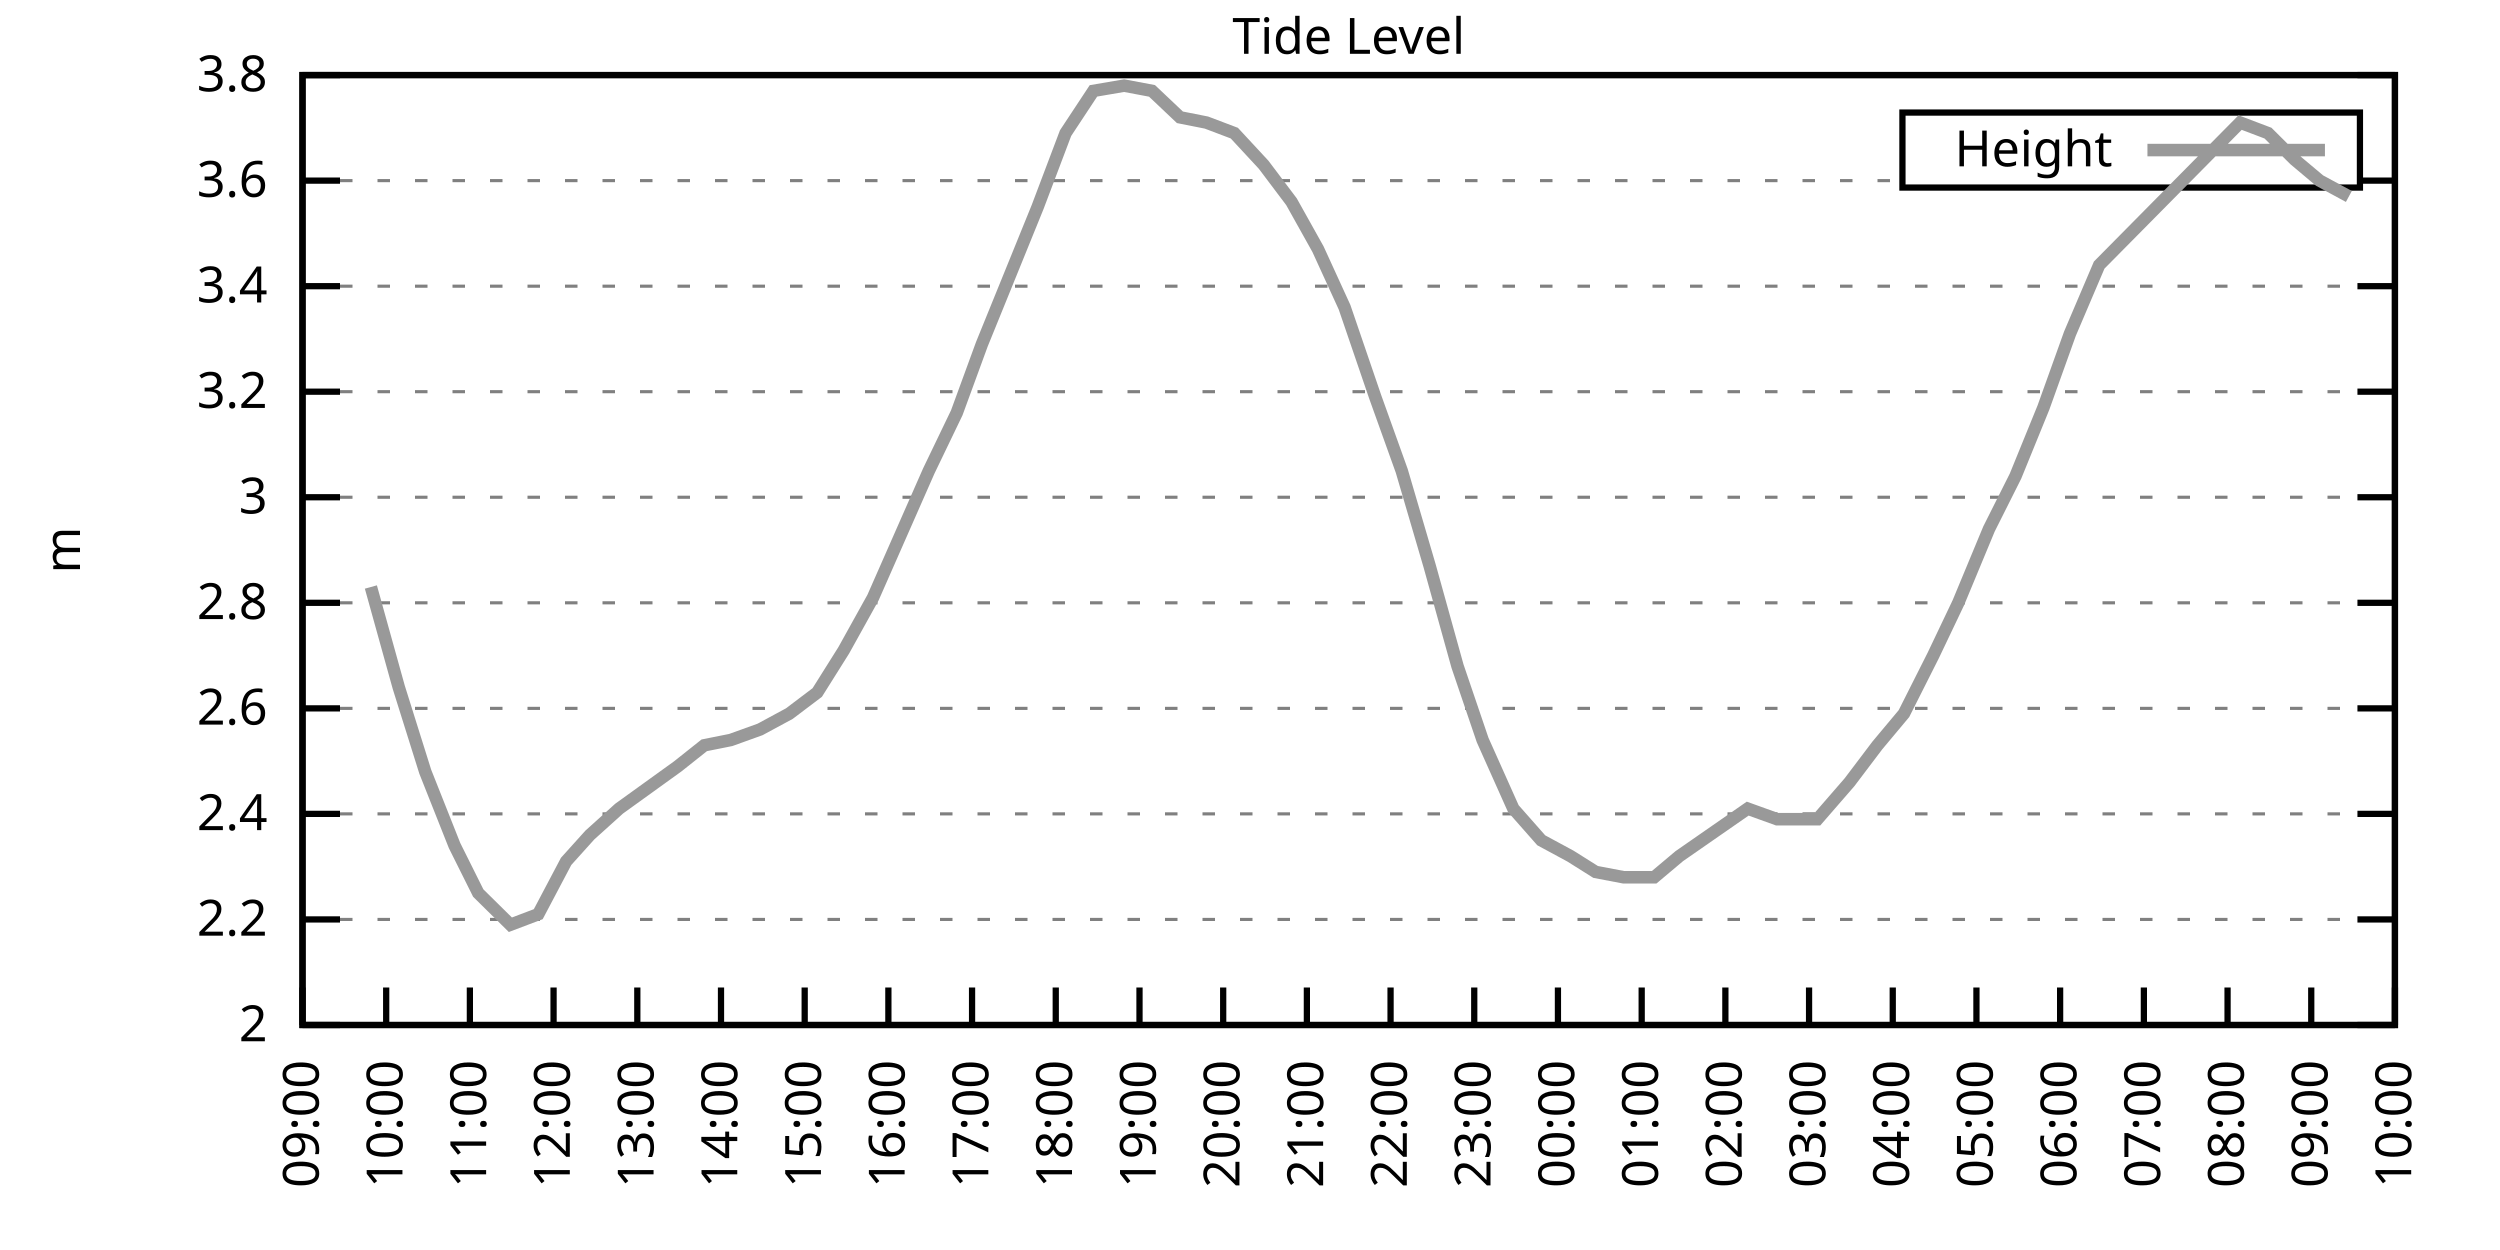
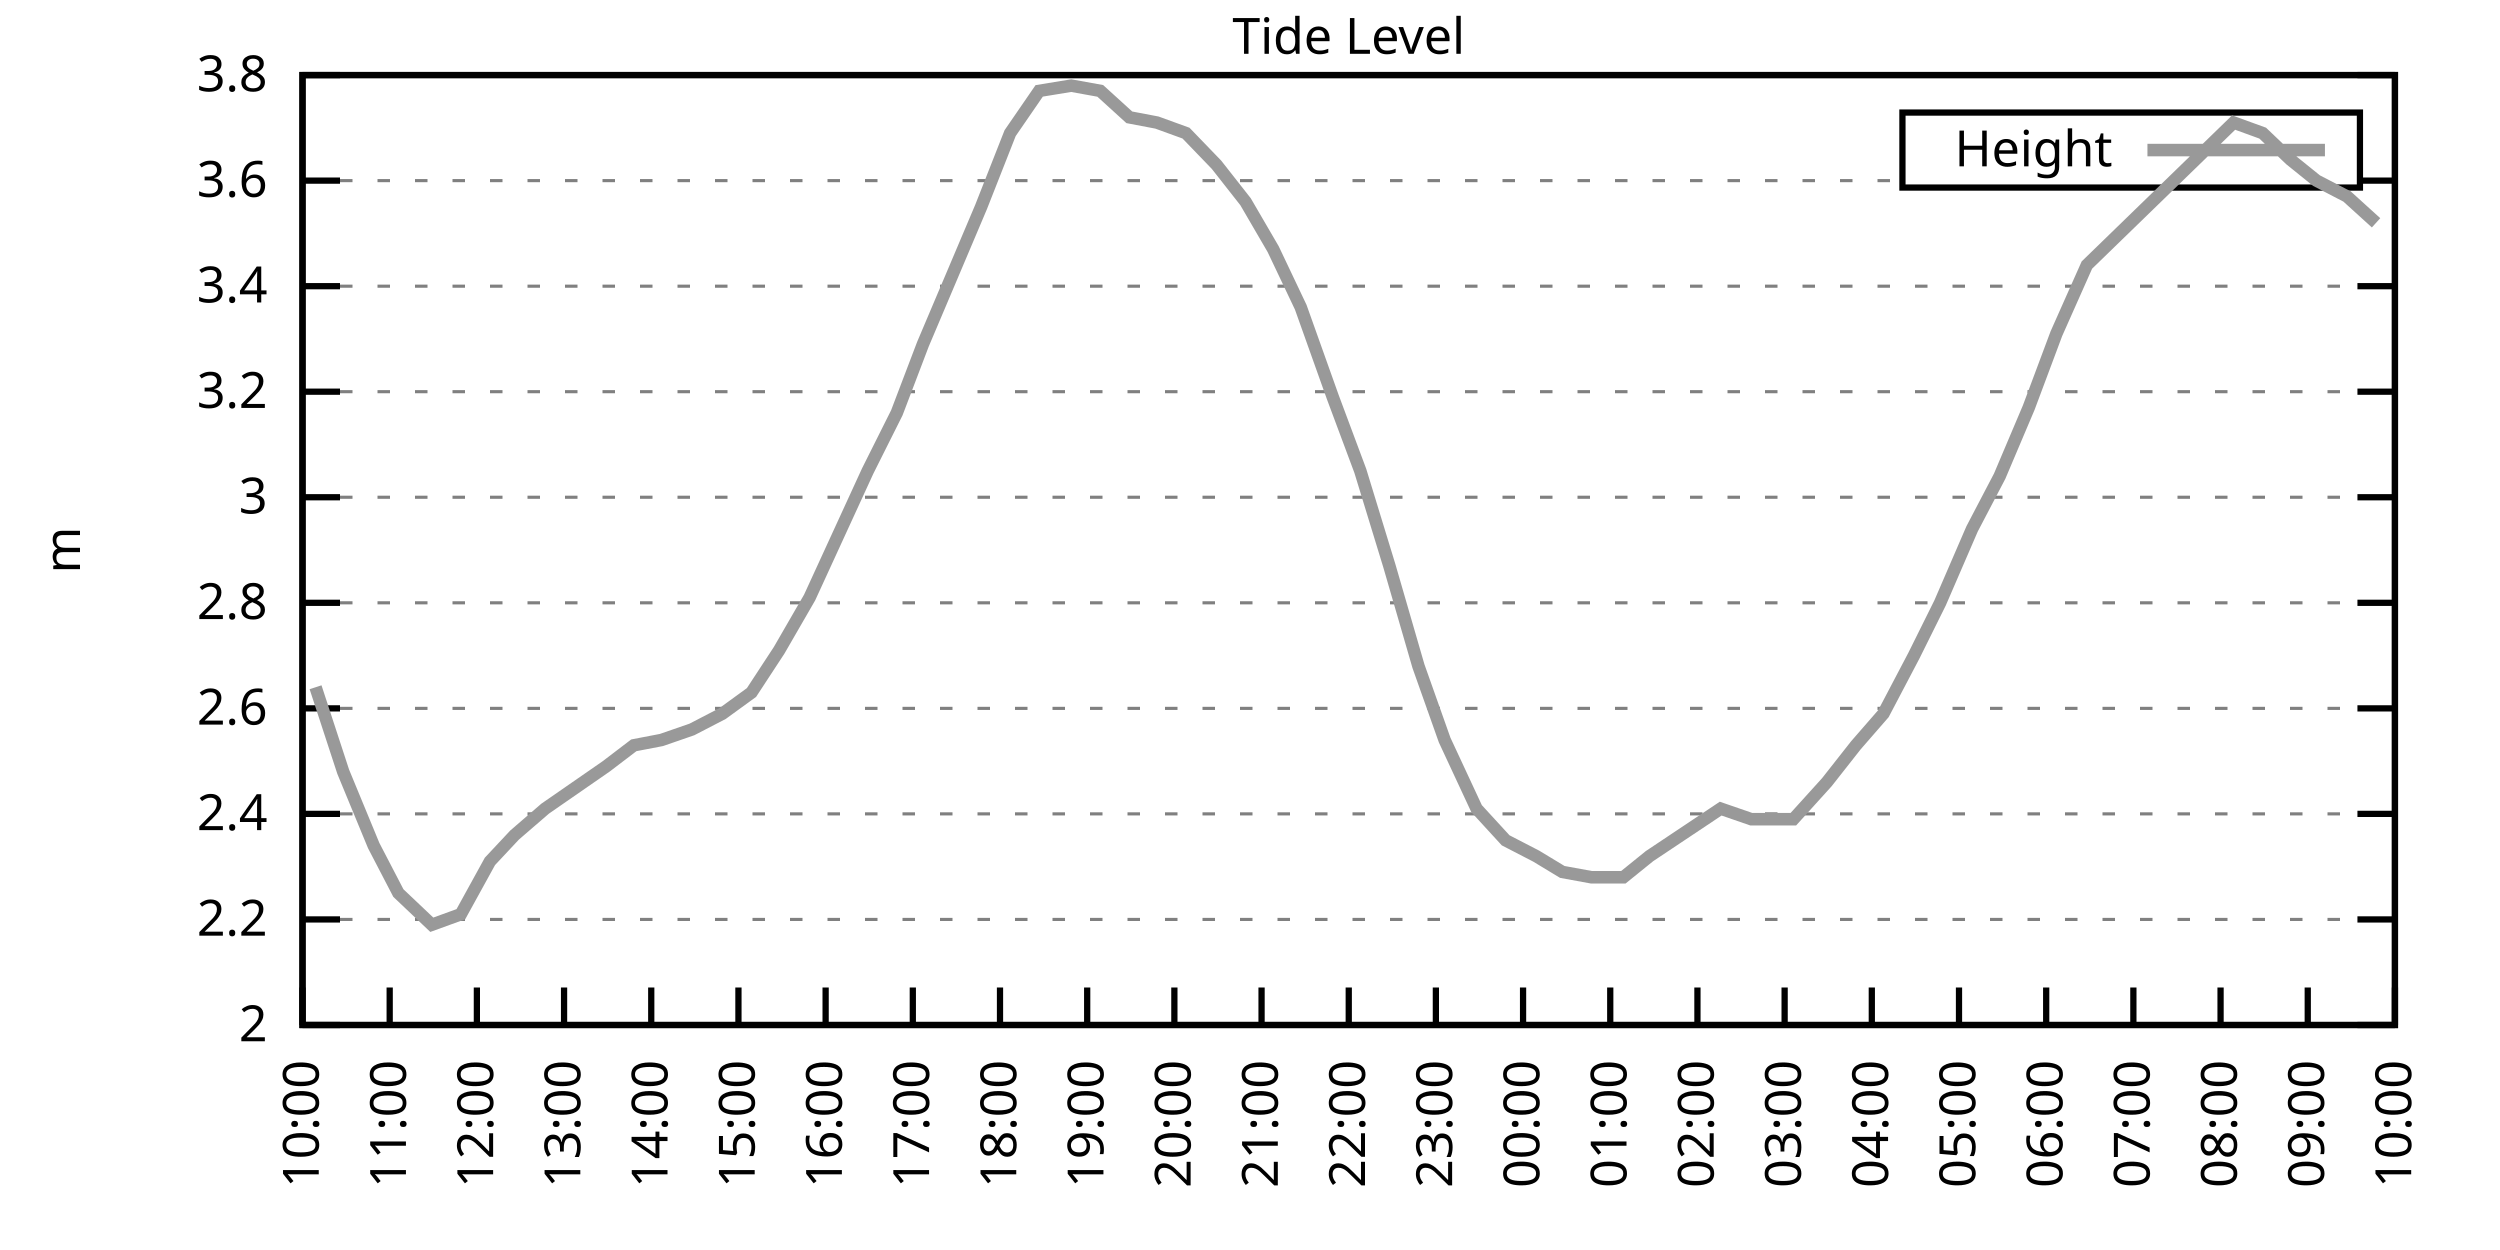
<svg xmlns="http://www.w3.org/2000/svg" xmlns:xlink="http://www.w3.org/1999/xlink" width="400" height="200" viewBox="0 0 400 200">
  <g id="gnuplot_canvas">
    <rect x="0" y="0" width="400" height="200" fill="none" />
    <defs>
      <circle id="gpDot" r="0.5" stroke-width="0.5" stroke="currentColor" />
      <path id="gpPt0" stroke-width="0.333" stroke="currentColor" d="M-1,0 h2 M0,-1 v2" />
      <path id="gpPt1" stroke-width="0.333" stroke="currentColor" d="M-1,-1 L1,1 M1,-1 L-1,1" />
      <path id="gpPt2" stroke-width="0.333" stroke="currentColor" d="M-1,0 L1,0 M0,-1 L0,1 M-1,-1 L1,1 M-1,1 L1,-1" />
      <rect id="gpPt3" stroke-width="0.333" stroke="currentColor" x="-1" y="-1" width="2" height="2" />
      <rect id="gpPt4" stroke-width="0.333" stroke="currentColor" fill="currentColor" x="-1" y="-1" width="2" height="2" />
      <circle id="gpPt5" stroke-width="0.333" stroke="currentColor" cx="0" cy="0" r="1" />
      <use xlink:href="#gpPt5" id="gpPt6" fill="currentColor" stroke="none" />
      <path id="gpPt7" stroke-width="0.333" stroke="currentColor" d="M0,-1.33 L-1.33,0.67 L1.33,0.67 z" />
      <use xlink:href="#gpPt7" id="gpPt8" fill="currentColor" stroke="none" />
      <use xlink:href="#gpPt7" id="gpPt9" stroke="currentColor" transform="rotate(180)" />
      <use xlink:href="#gpPt9" id="gpPt10" fill="currentColor" stroke="none" />
      <use xlink:href="#gpPt3" id="gpPt11" stroke="currentColor" transform="rotate(45)" />
      <use xlink:href="#gpPt11" id="gpPt12" fill="currentColor" stroke="none" />
      <path id="gpPt13" stroke-width="0.333" stroke="currentColor" d="M0,1.330 L1.265,0.411 L0.782,-1.067 L-0.782,-1.076 L-1.265,0.411 z" />
      <use xlink:href="#gpPt13" id="gpPt14" fill="currentColor" stroke="none" />
      <filter id="textbox" filterUnits="objectBoundingBox" x="0" y="0" height="1" width="1">
        <feFlood flood-color="white" flood-opacity="1" result="bgnd" />
        <feComposite in="SourceGraphic" in2="bgnd" operator="atop" />
      </filter>
      <filter id="greybox" filterUnits="objectBoundingBox" x="0" y="0" height="1" width="1">
        <feFlood flood-color="lightgrey" flood-opacity="1" result="grey" />
        <feComposite in="SourceGraphic" in2="grey" operator="atop" />
      </filter>
    </defs>
    <g fill="none" color="white" stroke="currentColor" stroke-width="1.00" stroke-linecap="butt" stroke-linejoin="miter">
</g>
    <g fill="none" color="black" stroke="currentColor" stroke-width="1.00" stroke-linecap="butt" stroke-linejoin="miter">
      <g stroke="none" shape-rendering="crispEdges">
        <polygon fill="rgb(255, 255, 255)" points="48.40,164.00 383.18,164.00 383.18,12.02 48.40,12.02 " />
      </g>
    </g>
    <g fill="none" color="black" stroke="currentColor" stroke-width="1.00" stroke-linecap="butt" stroke-linejoin="miter">
</g>
    <g fill="none" color="black" stroke="black" stroke-width="0.50" stroke-linecap="butt" stroke-linejoin="miter">
</g>
    <g fill="none" color="gray" stroke="currentColor" stroke-width="0.50" stroke-linecap="butt" stroke-linejoin="miter">
      <path stroke="gray" stroke-dasharray="2,4" class="gridline" d="M48.40,164.00 L383.19,164.00  " />
    </g>
    <g fill="none" color="gray" stroke="gray" stroke-width="1.00" stroke-linecap="butt" stroke-linejoin="miter">
</g>
    <g fill="none" color="black" stroke="currentColor" stroke-width="1.00" stroke-linecap="butt" stroke-linejoin="miter">
      <path stroke="black" d="M48.40,164.00 L54.40,164.00 M383.19,164.00 L377.19,164.00  " />
      <g transform="translate(42.80,166.60)" stroke="none" fill="black" font-family="Sans" font-size="8.00" text-anchor="end">
        <text>
          <tspan font-family="Sans"> 2</tspan>
        </text>
      </g>
    </g>
    <g fill="none" color="black" stroke="currentColor" stroke-width="1.00" stroke-linecap="butt" stroke-linejoin="miter">
</g>
    <g fill="none" color="black" stroke="black" stroke-width="0.50" stroke-linecap="butt" stroke-linejoin="miter">
</g>
    <g fill="none" color="gray" stroke="currentColor" stroke-width="0.50" stroke-linecap="butt" stroke-linejoin="miter">
      <path stroke="gray" stroke-dasharray="2,4" class="gridline" d="M48.40,147.11 L383.19,147.11  " />
    </g>
    <g fill="none" color="gray" stroke="gray" stroke-width="1.00" stroke-linecap="butt" stroke-linejoin="miter">
</g>
    <g fill="none" color="black" stroke="currentColor" stroke-width="1.00" stroke-linecap="butt" stroke-linejoin="miter">
      <path stroke="black" d="M48.40,147.11 L54.40,147.11 M383.19,147.11 L377.19,147.11  " />
      <g transform="translate(42.80,149.71)" stroke="none" fill="black" font-family="Sans" font-size="8.00" text-anchor="end">
        <text>
          <tspan font-family="Sans"> 2.2</tspan>
        </text>
      </g>
    </g>
    <g fill="none" color="black" stroke="currentColor" stroke-width="1.00" stroke-linecap="butt" stroke-linejoin="miter">
</g>
    <g fill="none" color="black" stroke="black" stroke-width="0.50" stroke-linecap="butt" stroke-linejoin="miter">
</g>
    <g fill="none" color="gray" stroke="currentColor" stroke-width="0.50" stroke-linecap="butt" stroke-linejoin="miter">
      <path stroke="gray" stroke-dasharray="2,4" class="gridline" d="M48.40,130.22 L383.19,130.22  " />
    </g>
    <g fill="none" color="gray" stroke="gray" stroke-width="1.00" stroke-linecap="butt" stroke-linejoin="miter">
</g>
    <g fill="none" color="black" stroke="currentColor" stroke-width="1.00" stroke-linecap="butt" stroke-linejoin="miter">
      <path stroke="black" d="M48.40,130.22 L54.40,130.22 M383.19,130.22 L377.19,130.22  " />
      <g transform="translate(42.80,132.82)" stroke="none" fill="black" font-family="Sans" font-size="8.00" text-anchor="end">
        <text>
          <tspan font-family="Sans"> 2.4</tspan>
        </text>
      </g>
    </g>
    <g fill="none" color="black" stroke="currentColor" stroke-width="1.00" stroke-linecap="butt" stroke-linejoin="miter">
</g>
    <g fill="none" color="black" stroke="black" stroke-width="0.50" stroke-linecap="butt" stroke-linejoin="miter">
</g>
    <g fill="none" color="gray" stroke="currentColor" stroke-width="0.50" stroke-linecap="butt" stroke-linejoin="miter">
      <path stroke="gray" stroke-dasharray="2,4" class="gridline" d="M48.40,113.34 L383.19,113.34  " />
    </g>
    <g fill="none" color="gray" stroke="gray" stroke-width="1.00" stroke-linecap="butt" stroke-linejoin="miter">
</g>
    <g fill="none" color="black" stroke="currentColor" stroke-width="1.00" stroke-linecap="butt" stroke-linejoin="miter">
      <path stroke="black" d="M48.40,113.34 L54.40,113.34 M383.19,113.34 L377.19,113.34  " />
      <g transform="translate(42.80,115.94)" stroke="none" fill="black" font-family="Sans" font-size="8.00" text-anchor="end">
        <text>
          <tspan font-family="Sans"> 2.6</tspan>
        </text>
      </g>
    </g>
    <g fill="none" color="black" stroke="currentColor" stroke-width="1.00" stroke-linecap="butt" stroke-linejoin="miter">
</g>
    <g fill="none" color="black" stroke="black" stroke-width="0.50" stroke-linecap="butt" stroke-linejoin="miter">
</g>
    <g fill="none" color="gray" stroke="currentColor" stroke-width="0.50" stroke-linecap="butt" stroke-linejoin="miter">
      <path stroke="gray" stroke-dasharray="2,4" class="gridline" d="M48.40,96.45 L383.19,96.45  " />
    </g>
    <g fill="none" color="gray" stroke="gray" stroke-width="1.00" stroke-linecap="butt" stroke-linejoin="miter">
</g>
    <g fill="none" color="black" stroke="currentColor" stroke-width="1.00" stroke-linecap="butt" stroke-linejoin="miter">
      <path stroke="black" d="M48.40,96.45 L54.40,96.45 M383.19,96.45 L377.19,96.45  " />
      <g transform="translate(42.80,99.05)" stroke="none" fill="black" font-family="Sans" font-size="8.00" text-anchor="end">
        <text>
          <tspan font-family="Sans"> 2.8</tspan>
        </text>
      </g>
    </g>
    <g fill="none" color="black" stroke="currentColor" stroke-width="1.00" stroke-linecap="butt" stroke-linejoin="miter">
</g>
    <g fill="none" color="black" stroke="black" stroke-width="0.50" stroke-linecap="butt" stroke-linejoin="miter">
</g>
    <g fill="none" color="gray" stroke="currentColor" stroke-width="0.50" stroke-linecap="butt" stroke-linejoin="miter">
      <path stroke="gray" stroke-dasharray="2,4" class="gridline" d="M48.40,79.56 L383.19,79.56  " />
    </g>
    <g fill="none" color="gray" stroke="gray" stroke-width="1.00" stroke-linecap="butt" stroke-linejoin="miter">
</g>
    <g fill="none" color="black" stroke="currentColor" stroke-width="1.00" stroke-linecap="butt" stroke-linejoin="miter">
      <path stroke="black" d="M48.40,79.56 L54.40,79.56 M383.19,79.56 L377.19,79.56  " />
      <g transform="translate(42.80,82.16)" stroke="none" fill="black" font-family="Sans" font-size="8.00" text-anchor="end">
        <text>
          <tspan font-family="Sans"> 3</tspan>
        </text>
      </g>
    </g>
    <g fill="none" color="black" stroke="currentColor" stroke-width="1.00" stroke-linecap="butt" stroke-linejoin="miter">
</g>
    <g fill="none" color="black" stroke="black" stroke-width="0.50" stroke-linecap="butt" stroke-linejoin="miter">
</g>
    <g fill="none" color="gray" stroke="currentColor" stroke-width="0.50" stroke-linecap="butt" stroke-linejoin="miter">
      <path stroke="gray" stroke-dasharray="2,4" class="gridline" d="M48.40,62.67 L383.19,62.67  " />
    </g>
    <g fill="none" color="gray" stroke="gray" stroke-width="1.00" stroke-linecap="butt" stroke-linejoin="miter">
</g>
    <g fill="none" color="black" stroke="currentColor" stroke-width="1.00" stroke-linecap="butt" stroke-linejoin="miter">
      <path stroke="black" d="M48.40,62.67 L54.40,62.67 M383.19,62.67 L377.19,62.67  " />
      <g transform="translate(42.80,65.27)" stroke="none" fill="black" font-family="Sans" font-size="8.00" text-anchor="end">
        <text>
          <tspan font-family="Sans"> 3.2</tspan>
        </text>
      </g>
    </g>
    <g fill="none" color="black" stroke="currentColor" stroke-width="1.00" stroke-linecap="butt" stroke-linejoin="miter">
</g>
    <g fill="none" color="black" stroke="black" stroke-width="0.50" stroke-linecap="butt" stroke-linejoin="miter">
</g>
    <g fill="none" color="gray" stroke="currentColor" stroke-width="0.50" stroke-linecap="butt" stroke-linejoin="miter">
      <path stroke="gray" stroke-dasharray="2,4" class="gridline" d="M48.40,45.79 L383.19,45.79  " />
    </g>
    <g fill="none" color="gray" stroke="gray" stroke-width="1.00" stroke-linecap="butt" stroke-linejoin="miter">
</g>
    <g fill="none" color="black" stroke="currentColor" stroke-width="1.00" stroke-linecap="butt" stroke-linejoin="miter">
      <path stroke="black" d="M48.40,45.79 L54.40,45.79 M383.19,45.79 L377.19,45.79  " />
      <g transform="translate(42.80,48.39)" stroke="none" fill="black" font-family="Sans" font-size="8.00" text-anchor="end">
        <text>
          <tspan font-family="Sans"> 3.4</tspan>
        </text>
      </g>
    </g>
    <g fill="none" color="black" stroke="currentColor" stroke-width="1.00" stroke-linecap="butt" stroke-linejoin="miter">
</g>
    <g fill="none" color="black" stroke="black" stroke-width="0.50" stroke-linecap="butt" stroke-linejoin="miter">
</g>
    <g fill="none" color="gray" stroke="currentColor" stroke-width="0.50" stroke-linecap="butt" stroke-linejoin="miter">
      <path stroke="gray" stroke-dasharray="2,4" class="gridline" d="M48.40,28.90 L304.39,28.90 M377.59,28.90 L383.19,28.90  " />
    </g>
    <g fill="none" color="gray" stroke="gray" stroke-width="1.00" stroke-linecap="butt" stroke-linejoin="miter">
</g>
    <g fill="none" color="black" stroke="currentColor" stroke-width="1.00" stroke-linecap="butt" stroke-linejoin="miter">
      <path stroke="black" d="M48.40,28.90 L54.40,28.90 M383.19,28.90 L377.19,28.90  " />
      <g transform="translate(42.80,31.50)" stroke="none" fill="black" font-family="Sans" font-size="8.00" text-anchor="end">
        <text>
          <tspan font-family="Sans"> 3.6</tspan>
        </text>
      </g>
    </g>
    <g fill="none" color="black" stroke="currentColor" stroke-width="1.00" stroke-linecap="butt" stroke-linejoin="miter">
</g>
    <g fill="none" color="black" stroke="black" stroke-width="0.50" stroke-linecap="butt" stroke-linejoin="miter">
</g>
    <g fill="none" color="gray" stroke="currentColor" stroke-width="0.50" stroke-linecap="butt" stroke-linejoin="miter">
      <path stroke="gray" stroke-dasharray="2,4" class="gridline" d="M48.40,12.01 L383.19,12.01  " />
    </g>
    <g fill="none" color="gray" stroke="gray" stroke-width="1.00" stroke-linecap="butt" stroke-linejoin="miter">
</g>
    <g fill="none" color="black" stroke="currentColor" stroke-width="1.00" stroke-linecap="butt" stroke-linejoin="miter">
      <path stroke="black" d="M48.40,12.01 L54.40,12.01 M383.19,12.01 L377.19,12.01  " />
      <g transform="translate(42.80,14.61)" stroke="none" fill="black" font-family="Sans" font-size="8.00" text-anchor="end">
        <text>
          <tspan font-family="Sans"> 3.8</tspan>
        </text>
      </g>
    </g>
    <g fill="none" color="black" stroke="currentColor" stroke-width="1.00" stroke-linecap="butt" stroke-linejoin="miter">
      <path stroke="black" d="M48.40,164.00 L48.40,158.00  " />
      <g transform="translate(51.00,169.60) rotate(270.00)" stroke="none" fill="black" font-family="Sans" font-size="8.00" text-anchor="end">
        <text>
-           <tspan font-family="Sans">09:00</tspan>
-         </text>
-       </g>
-     </g>
-     <g fill="none" color="black" stroke="currentColor" stroke-width="1.00" stroke-linecap="butt" stroke-linejoin="miter">
-       <path stroke="black" d="M61.79,164.00 L61.79,158.00  " />
-       <g transform="translate(64.39,169.60) rotate(270.00)" stroke="none" fill="black" font-family="Sans" font-size="8.00" text-anchor="end">
-         <text>
          <tspan font-family="Sans">10:00</tspan>
        </text>
      </g>
    </g>
    <g fill="none" color="black" stroke="currentColor" stroke-width="1.00" stroke-linecap="butt" stroke-linejoin="miter">
-       <path stroke="black" d="M75.18,164.00 L75.18,158.00  " />
-       <g transform="translate(77.78,169.60) rotate(270.00)" stroke="none" fill="black" font-family="Sans" font-size="8.00" text-anchor="end">
+       <path stroke="black" d="M62.35,164.00 L62.35,158.00  " />
+       <g transform="translate(64.95,169.60) rotate(270.00)" stroke="none" fill="black" font-family="Sans" font-size="8.00" text-anchor="end">
        <text>
          <tspan font-family="Sans">11:00</tspan>
        </text>
      </g>
    </g>
    <g fill="none" color="black" stroke="currentColor" stroke-width="1.00" stroke-linecap="butt" stroke-linejoin="miter">
-       <path stroke="black" d="M88.57,164.00 L88.57,158.00  " />
-       <g transform="translate(91.17,169.60) rotate(270.00)" stroke="none" fill="black" font-family="Sans" font-size="8.00" text-anchor="end">
+       <path stroke="black" d="M76.30,164.00 L76.30,158.00  " />
+       <g transform="translate(78.90,169.60) rotate(270.00)" stroke="none" fill="black" font-family="Sans" font-size="8.00" text-anchor="end">
        <text>
          <tspan font-family="Sans">12:00</tspan>
        </text>
      </g>
    </g>
    <g fill="none" color="black" stroke="currentColor" stroke-width="1.00" stroke-linecap="butt" stroke-linejoin="miter">
-       <path stroke="black" d="M101.97,164.00 L101.97,158.00  " />
-       <g transform="translate(104.57,169.60) rotate(270.00)" stroke="none" fill="black" font-family="Sans" font-size="8.00" text-anchor="end">
+       <path stroke="black" d="M90.25,164.00 L90.25,158.00  " />
+       <g transform="translate(92.85,169.60) rotate(270.00)" stroke="none" fill="black" font-family="Sans" font-size="8.00" text-anchor="end">
        <text>
          <tspan font-family="Sans">13:00</tspan>
        </text>
      </g>
    </g>
    <g fill="none" color="black" stroke="currentColor" stroke-width="1.00" stroke-linecap="butt" stroke-linejoin="miter">
-       <path stroke="black" d="M115.36,164.00 L115.36,158.00  " />
-       <g transform="translate(117.96,169.60) rotate(270.00)" stroke="none" fill="black" font-family="Sans" font-size="8.00" text-anchor="end">
+       <path stroke="black" d="M104.20,164.00 L104.20,158.00  " />
+       <g transform="translate(106.80,169.60) rotate(270.00)" stroke="none" fill="black" font-family="Sans" font-size="8.00" text-anchor="end">
        <text>
          <tspan font-family="Sans">14:00</tspan>
        </text>
      </g>
    </g>
    <g fill="none" color="black" stroke="currentColor" stroke-width="1.00" stroke-linecap="butt" stroke-linejoin="miter">
-       <path stroke="black" d="M128.75,164.00 L128.75,158.00  " />
-       <g transform="translate(131.35,169.60) rotate(270.00)" stroke="none" fill="black" font-family="Sans" font-size="8.00" text-anchor="end">
+       <path stroke="black" d="M118.15,164.00 L118.15,158.00  " />
+       <g transform="translate(120.75,169.60) rotate(270.00)" stroke="none" fill="black" font-family="Sans" font-size="8.00" text-anchor="end">
        <text>
          <tspan font-family="Sans">15:00</tspan>
        </text>
      </g>
    </g>
    <g fill="none" color="black" stroke="currentColor" stroke-width="1.00" stroke-linecap="butt" stroke-linejoin="miter">
-       <path stroke="black" d="M142.14,164.00 L142.14,158.00  " />
-       <g transform="translate(144.74,169.60) rotate(270.00)" stroke="none" fill="black" font-family="Sans" font-size="8.00" text-anchor="end">
+       <path stroke="black" d="M132.10,164.00 L132.10,158.00  " />
+       <g transform="translate(134.70,169.60) rotate(270.00)" stroke="none" fill="black" font-family="Sans" font-size="8.00" text-anchor="end">
        <text>
          <tspan font-family="Sans">16:00</tspan>
        </text>
      </g>
    </g>
    <g fill="none" color="black" stroke="currentColor" stroke-width="1.00" stroke-linecap="butt" stroke-linejoin="miter">
-       <path stroke="black" d="M155.53,164.00 L155.53,158.00  " />
-       <g transform="translate(158.13,169.60) rotate(270.00)" stroke="none" fill="black" font-family="Sans" font-size="8.00" text-anchor="end">
+       <path stroke="black" d="M146.05,164.00 L146.05,158.00  " />
+       <g transform="translate(148.65,169.60) rotate(270.00)" stroke="none" fill="black" font-family="Sans" font-size="8.00" text-anchor="end">
        <text>
          <tspan font-family="Sans">17:00</tspan>
        </text>
      </g>
    </g>
    <g fill="none" color="black" stroke="currentColor" stroke-width="1.00" stroke-linecap="butt" stroke-linejoin="miter">
-       <path stroke="black" d="M168.92,164.00 L168.92,158.00  " />
-       <g transform="translate(171.52,169.60) rotate(270.00)" stroke="none" fill="black" font-family="Sans" font-size="8.00" text-anchor="end">
+       <path stroke="black" d="M160.00,164.00 L160.00,158.00  " />
+       <g transform="translate(162.60,169.60) rotate(270.00)" stroke="none" fill="black" font-family="Sans" font-size="8.00" text-anchor="end">
        <text>
          <tspan font-family="Sans">18:00</tspan>
        </text>
      </g>
    </g>
    <g fill="none" color="black" stroke="currentColor" stroke-width="1.00" stroke-linecap="butt" stroke-linejoin="miter">
-       <path stroke="black" d="M182.32,164.00 L182.32,158.00  " />
-       <g transform="translate(184.92,169.60) rotate(270.00)" stroke="none" fill="black" font-family="Sans" font-size="8.00" text-anchor="end">
+       <path stroke="black" d="M173.95,164.00 L173.95,158.00  " />
+       <g transform="translate(176.55,169.60) rotate(270.00)" stroke="none" fill="black" font-family="Sans" font-size="8.00" text-anchor="end">
        <text>
          <tspan font-family="Sans">19:00</tspan>
        </text>
      </g>
    </g>
    <g fill="none" color="black" stroke="currentColor" stroke-width="1.00" stroke-linecap="butt" stroke-linejoin="miter">
-       <path stroke="black" d="M195.71,164.00 L195.71,158.00  " />
-       <g transform="translate(198.31,169.60) rotate(270.00)" stroke="none" fill="black" font-family="Sans" font-size="8.00" text-anchor="end">
+       <path stroke="black" d="M187.90,164.00 L187.90,158.00  " />
+       <g transform="translate(190.50,169.60) rotate(270.00)" stroke="none" fill="black" font-family="Sans" font-size="8.00" text-anchor="end">
        <text>
          <tspan font-family="Sans">20:00</tspan>
        </text>
      </g>
    </g>
    <g fill="none" color="black" stroke="currentColor" stroke-width="1.00" stroke-linecap="butt" stroke-linejoin="miter">
-       <path stroke="black" d="M209.10,164.00 L209.10,158.00  " />
-       <g transform="translate(211.70,169.60) rotate(270.00)" stroke="none" fill="black" font-family="Sans" font-size="8.00" text-anchor="end">
+       <path stroke="black" d="M201.85,164.00 L201.85,158.00  " />
+       <g transform="translate(204.45,169.60) rotate(270.00)" stroke="none" fill="black" font-family="Sans" font-size="8.00" text-anchor="end">
        <text>
          <tspan font-family="Sans">21:00</tspan>
        </text>
      </g>
    </g>
    <g fill="none" color="black" stroke="currentColor" stroke-width="1.00" stroke-linecap="butt" stroke-linejoin="miter">
-       <path stroke="black" d="M222.49,164.00 L222.49,158.00  " />
-       <g transform="translate(225.09,169.60) rotate(270.00)" stroke="none" fill="black" font-family="Sans" font-size="8.00" text-anchor="end">
+       <path stroke="black" d="M215.80,164.00 L215.80,158.00  " />
+       <g transform="translate(218.40,169.60) rotate(270.00)" stroke="none" fill="black" font-family="Sans" font-size="8.00" text-anchor="end">
        <text>
          <tspan font-family="Sans">22:00</tspan>
        </text>
      </g>
    </g>
    <g fill="none" color="black" stroke="currentColor" stroke-width="1.00" stroke-linecap="butt" stroke-linejoin="miter">
-       <path stroke="black" d="M235.88,164.00 L235.88,158.00  " />
-       <g transform="translate(238.48,169.60) rotate(270.00)" stroke="none" fill="black" font-family="Sans" font-size="8.00" text-anchor="end">
+       <path stroke="black" d="M229.74,164.00 L229.74,158.00  " />
+       <g transform="translate(232.34,169.60) rotate(270.00)" stroke="none" fill="black" font-family="Sans" font-size="8.00" text-anchor="end">
        <text>
          <tspan font-family="Sans">23:00</tspan>
        </text>
      </g>
    </g>
    <g fill="none" color="black" stroke="currentColor" stroke-width="1.00" stroke-linecap="butt" stroke-linejoin="miter">
-       <path stroke="black" d="M249.27,164.00 L249.27,158.00  " />
-       <g transform="translate(251.87,169.60) rotate(270.00)" stroke="none" fill="black" font-family="Sans" font-size="8.00" text-anchor="end">
+       <path stroke="black" d="M243.69,164.00 L243.69,158.00  " />
+       <g transform="translate(246.29,169.60) rotate(270.00)" stroke="none" fill="black" font-family="Sans" font-size="8.00" text-anchor="end">
        <text>
          <tspan font-family="Sans">00:00</tspan>
        </text>
      </g>
    </g>
    <g fill="none" color="black" stroke="currentColor" stroke-width="1.00" stroke-linecap="butt" stroke-linejoin="miter">
-       <path stroke="black" d="M262.67,164.00 L262.67,158.00  " />
-       <g transform="translate(265.27,169.60) rotate(270.00)" stroke="none" fill="black" font-family="Sans" font-size="8.00" text-anchor="end">
+       <path stroke="black" d="M257.64,164.00 L257.64,158.00  " />
+       <g transform="translate(260.24,169.60) rotate(270.00)" stroke="none" fill="black" font-family="Sans" font-size="8.00" text-anchor="end">
        <text>
          <tspan font-family="Sans">01:00</tspan>
        </text>
      </g>
    </g>
    <g fill="none" color="black" stroke="currentColor" stroke-width="1.00" stroke-linecap="butt" stroke-linejoin="miter">
-       <path stroke="black" d="M276.06,164.00 L276.06,158.00  " />
-       <g transform="translate(278.66,169.60) rotate(270.00)" stroke="none" fill="black" font-family="Sans" font-size="8.00" text-anchor="end">
+       <path stroke="black" d="M271.59,164.00 L271.59,158.00  " />
+       <g transform="translate(274.19,169.60) rotate(270.00)" stroke="none" fill="black" font-family="Sans" font-size="8.00" text-anchor="end">
        <text>
          <tspan font-family="Sans">02:00</tspan>
        </text>
      </g>
    </g>
    <g fill="none" color="black" stroke="currentColor" stroke-width="1.00" stroke-linecap="butt" stroke-linejoin="miter">
-       <path stroke="black" d="M289.45,164.00 L289.45,158.00  " />
-       <g transform="translate(292.05,169.60) rotate(270.00)" stroke="none" fill="black" font-family="Sans" font-size="8.00" text-anchor="end">
+       <path stroke="black" d="M285.54,164.00 L285.54,158.00  " />
+       <g transform="translate(288.14,169.60) rotate(270.00)" stroke="none" fill="black" font-family="Sans" font-size="8.00" text-anchor="end">
        <text>
          <tspan font-family="Sans">03:00</tspan>
        </text>
      </g>
    </g>
    <g fill="none" color="black" stroke="currentColor" stroke-width="1.00" stroke-linecap="butt" stroke-linejoin="miter">
-       <path stroke="black" d="M302.84,164.00 L302.84,158.00  " />
-       <g transform="translate(305.44,169.60) rotate(270.00)" stroke="none" fill="black" font-family="Sans" font-size="8.00" text-anchor="end">
+       <path stroke="black" d="M299.49,164.00 L299.49,158.00  " />
+       <g transform="translate(302.09,169.60) rotate(270.00)" stroke="none" fill="black" font-family="Sans" font-size="8.00" text-anchor="end">
        <text>
          <tspan font-family="Sans">04:00</tspan>
        </text>
      </g>
    </g>
    <g fill="none" color="black" stroke="currentColor" stroke-width="1.00" stroke-linecap="butt" stroke-linejoin="miter">
-       <path stroke="black" d="M316.23,164.00 L316.23,158.00  " />
-       <g transform="translate(318.83,169.60) rotate(270.00)" stroke="none" fill="black" font-family="Sans" font-size="8.00" text-anchor="end">
+       <path stroke="black" d="M313.44,164.00 L313.44,158.00  " />
+       <g transform="translate(316.04,169.60) rotate(270.00)" stroke="none" fill="black" font-family="Sans" font-size="8.00" text-anchor="end">
        <text>
          <tspan font-family="Sans">05:00</tspan>
        </text>
      </g>
    </g>
    <g fill="none" color="black" stroke="currentColor" stroke-width="1.00" stroke-linecap="butt" stroke-linejoin="miter">
-       <path stroke="black" d="M329.62,164.00 L329.62,158.00  " />
-       <g transform="translate(332.22,169.60) rotate(270.00)" stroke="none" fill="black" font-family="Sans" font-size="8.00" text-anchor="end">
+       <path stroke="black" d="M327.39,164.00 L327.39,158.00  " />
+       <g transform="translate(329.99,169.60) rotate(270.00)" stroke="none" fill="black" font-family="Sans" font-size="8.00" text-anchor="end">
        <text>
          <tspan font-family="Sans">06:00</tspan>
        </text>
      </g>
    </g>
    <g fill="none" color="black" stroke="currentColor" stroke-width="1.00" stroke-linecap="butt" stroke-linejoin="miter">
-       <path stroke="black" d="M343.02,164.00 L343.02,158.00  " />
-       <g transform="translate(345.62,169.60) rotate(270.00)" stroke="none" fill="black" font-family="Sans" font-size="8.00" text-anchor="end">
+       <path stroke="black" d="M341.34,164.00 L341.34,158.00  " />
+       <g transform="translate(343.94,169.60) rotate(270.00)" stroke="none" fill="black" font-family="Sans" font-size="8.00" text-anchor="end">
        <text>
          <tspan font-family="Sans">07:00</tspan>
        </text>
      </g>
    </g>
    <g fill="none" color="black" stroke="currentColor" stroke-width="1.00" stroke-linecap="butt" stroke-linejoin="miter">
-       <path stroke="black" d="M356.41,164.00 L356.41,158.00  " />
-       <g transform="translate(359.01,169.60) rotate(270.00)" stroke="none" fill="black" font-family="Sans" font-size="8.00" text-anchor="end">
+       <path stroke="black" d="M355.29,164.00 L355.29,158.00  " />
+       <g transform="translate(357.89,169.60) rotate(270.00)" stroke="none" fill="black" font-family="Sans" font-size="8.00" text-anchor="end">
        <text>
          <tspan font-family="Sans">08:00</tspan>
        </text>
      </g>
    </g>
    <g fill="none" color="black" stroke="currentColor" stroke-width="1.00" stroke-linecap="butt" stroke-linejoin="miter">
-       <path stroke="black" d="M369.80,164.00 L369.80,158.00  " />
-       <g transform="translate(372.40,169.60) rotate(270.00)" stroke="none" fill="black" font-family="Sans" font-size="8.00" text-anchor="end">
+       <path stroke="black" d="M369.24,164.00 L369.24,158.00  " />
+       <g transform="translate(371.84,169.60) rotate(270.00)" stroke="none" fill="black" font-family="Sans" font-size="8.00" text-anchor="end">
        <text>
          <tspan font-family="Sans">09:00</tspan>
        </text>
      </g>
    </g>
    <g fill="none" color="black" stroke="currentColor" stroke-width="1.00" stroke-linecap="butt" stroke-linejoin="miter">
      <path stroke="black" d="M383.19,164.00 L383.19,158.00  " />
      <g transform="translate(385.79,169.60) rotate(270.00)" stroke="none" fill="black" font-family="Sans" font-size="8.00" text-anchor="end">
        <text>
          <tspan font-family="Sans">10:00</tspan>
        </text>
      </g>
    </g>
    <g fill="none" color="black" stroke="currentColor" stroke-width="1.00" stroke-linecap="butt" stroke-linejoin="miter">
</g>
    <g fill="none" color="black" stroke="currentColor" stroke-width="1.00" stroke-linecap="butt" stroke-linejoin="miter">
      <path stroke="black" d="M48.40,12.01 L48.40,164.00 L383.19,164.00 L383.19,12.01 L48.40,12.01 Z  " />
    </g>
    <g fill="none" color="black" stroke="currentColor" stroke-width="1.00" stroke-linecap="butt" stroke-linejoin="miter">
</g>
    <g fill="none" color="black" stroke="currentColor" stroke-width="1.00" stroke-linecap="butt" stroke-linejoin="miter">
      <path stroke="black" d="M304.39,30.01 L304.39,18.01 L377.59,18.01 L377.59,30.01 L304.39,30.01 Z  " />
    </g>
    <g id="Tide_level_plot_1">
      <g fill="none" color="white" stroke="black" stroke-width="2.00" stroke-linecap="butt" stroke-linejoin="miter">
</g>
      <g fill="none" color="black" stroke="currentColor" stroke-width="2.00" stroke-linecap="butt" stroke-linejoin="miter">
        <g transform="translate(337.99,26.61)" stroke="none" fill="black" font-family="Sans" font-size="8.00" text-anchor="end">
          <text>
            <tspan font-family="Sans">Height</tspan>
          </text>
        </g>
      </g>
      <g fill="none" color="black" stroke="currentColor" stroke-width="2.00" stroke-linecap="butt" stroke-linejoin="miter">
-         <path stroke="rgb(153, 153, 153)" d="M343.59,24.01 L371.99,24.01 M59.34,93.92 L63.80,109.96 L68.04,123.47 L72.73,135.29 L76.52,142.89 L81.66,147.96   L86.12,146.27 L90.58,137.82 L94.38,133.60 L99.06,129.38 L103.75,126.00 L108.44,122.62 L112.68,119.25 L116.92,118.40   L121.61,116.71 L126.29,114.18 L130.76,110.80 L135.00,104.05 L139.69,95.60 L144.15,85.47 L148.61,75.34 L153.08,66.05   L157.10,55.07 L161.56,44.10 L166.02,33.12 L170.49,21.30 L174.95,14.54 L179.86,13.70 L184.32,14.54 L188.79,18.77   L193.03,19.61 L197.49,21.30 L202.18,26.36 L206.64,32.28 L210.88,39.87 L215.13,49.16 L220.04,63.52 L224.28,75.34   L228.74,90.54 L233.20,106.58 L237.22,118.40 L242.13,129.38 L246.60,134.45 L251.28,136.98 L255.30,139.51 L259.76,140.36   L264.67,140.36 L268.69,136.98 L279.63,129.38 L284.32,131.07 L290.79,131.07 L295.92,125.16 L300.39,119.25 L304.63,114.18   L309.31,104.89 L313.33,96.45 L318.24,84.63 L322.48,76.18 L326.95,65.21 L331.19,53.39 L335.87,42.41 L358.42,19.61   L362.88,21.30 L367.12,25.52 L371.14,28.90 L375.82,31.43  " />
+         <path stroke="rgb(153, 153, 153)" d="M343.59,24.01 L371.99,24.01 M50.49,109.96 L54.91,123.47 L59.79,135.29 L63.74,142.89 L69.09,147.96 L73.74,146.27   L78.39,137.82 L82.34,133.60 L87.23,129.38 L92.11,126.00 L96.99,122.62 L101.41,119.25 L105.83,118.40 L110.71,116.71   L115.59,114.18 L120.24,110.80 L124.66,104.05 L129.54,95.60 L134.19,85.47 L138.84,75.34 L143.49,66.05 L147.67,55.07   L152.32,44.10 L156.97,33.12 L161.62,21.30 L166.27,14.54 L171.39,13.70 L176.04,14.54 L180.69,18.77 L185.11,19.61   L189.76,21.30 L194.64,26.36 L199.29,32.28 L203.71,39.87 L208.12,49.16 L213.24,63.52 L217.65,75.34 L222.30,90.54   L226.95,106.58 L231.14,118.40 L236.25,129.38 L240.90,134.45 L245.79,136.98 L249.97,139.51 L254.62,140.36 L259.74,140.36   L263.92,136.98 L275.31,129.38 L280.20,131.07 L286.94,131.07 L292.29,125.16 L296.94,119.25 L301.35,114.18 L306.23,104.89   L310.42,96.45 L315.53,84.63 L319.95,76.18 L324.60,65.21 L329.02,53.39 L333.90,42.41 L357.38,19.61 L362.03,21.30   L366.45,25.52 L370.64,28.90 L375.52,31.43 L380.17,35.65  " />
      </g>
    </g>
    <g fill="none" color="black" stroke="currentColor" stroke-width="2.00" stroke-linecap="butt" stroke-linejoin="miter">
</g>
    <g fill="none" color="black" stroke="black" stroke-width="1.00" stroke-linecap="butt" stroke-linejoin="miter">
</g>
    <g fill="none" color="black" stroke="currentColor" stroke-width="1.00" stroke-linecap="butt" stroke-linejoin="miter">
      <path stroke="black" d="M48.40,12.01 L48.40,164.00 L383.19,164.00 L383.19,12.01 L48.40,12.01 Z  " />
      <g transform="translate(12.80,88.01) rotate(270.00)" stroke="none" fill="black" font-family="Sans" font-size="8.00" text-anchor="middle">
        <text>
          <tspan font-family="Sans">m</tspan>
        </text>
      </g>
    </g>
    <g fill="none" color="black" stroke="currentColor" stroke-width="1.00" stroke-linecap="butt" stroke-linejoin="miter">
</g>
    <g fill="none" color="black" stroke="currentColor" stroke-width="1.00" stroke-linecap="butt" stroke-linejoin="miter">
      <g transform="translate(215.79,8.61)" stroke="none" fill="black" font-family="Sans" font-size="8.00" text-anchor="middle">
        <text>
          <tspan font-family="Sans">Tide Level</tspan>
        </text>
      </g>
    </g>
    <g fill="none" color="black" stroke="currentColor" stroke-width="1.00" stroke-linecap="butt" stroke-linejoin="miter">
</g>
  </g>
</svg>
